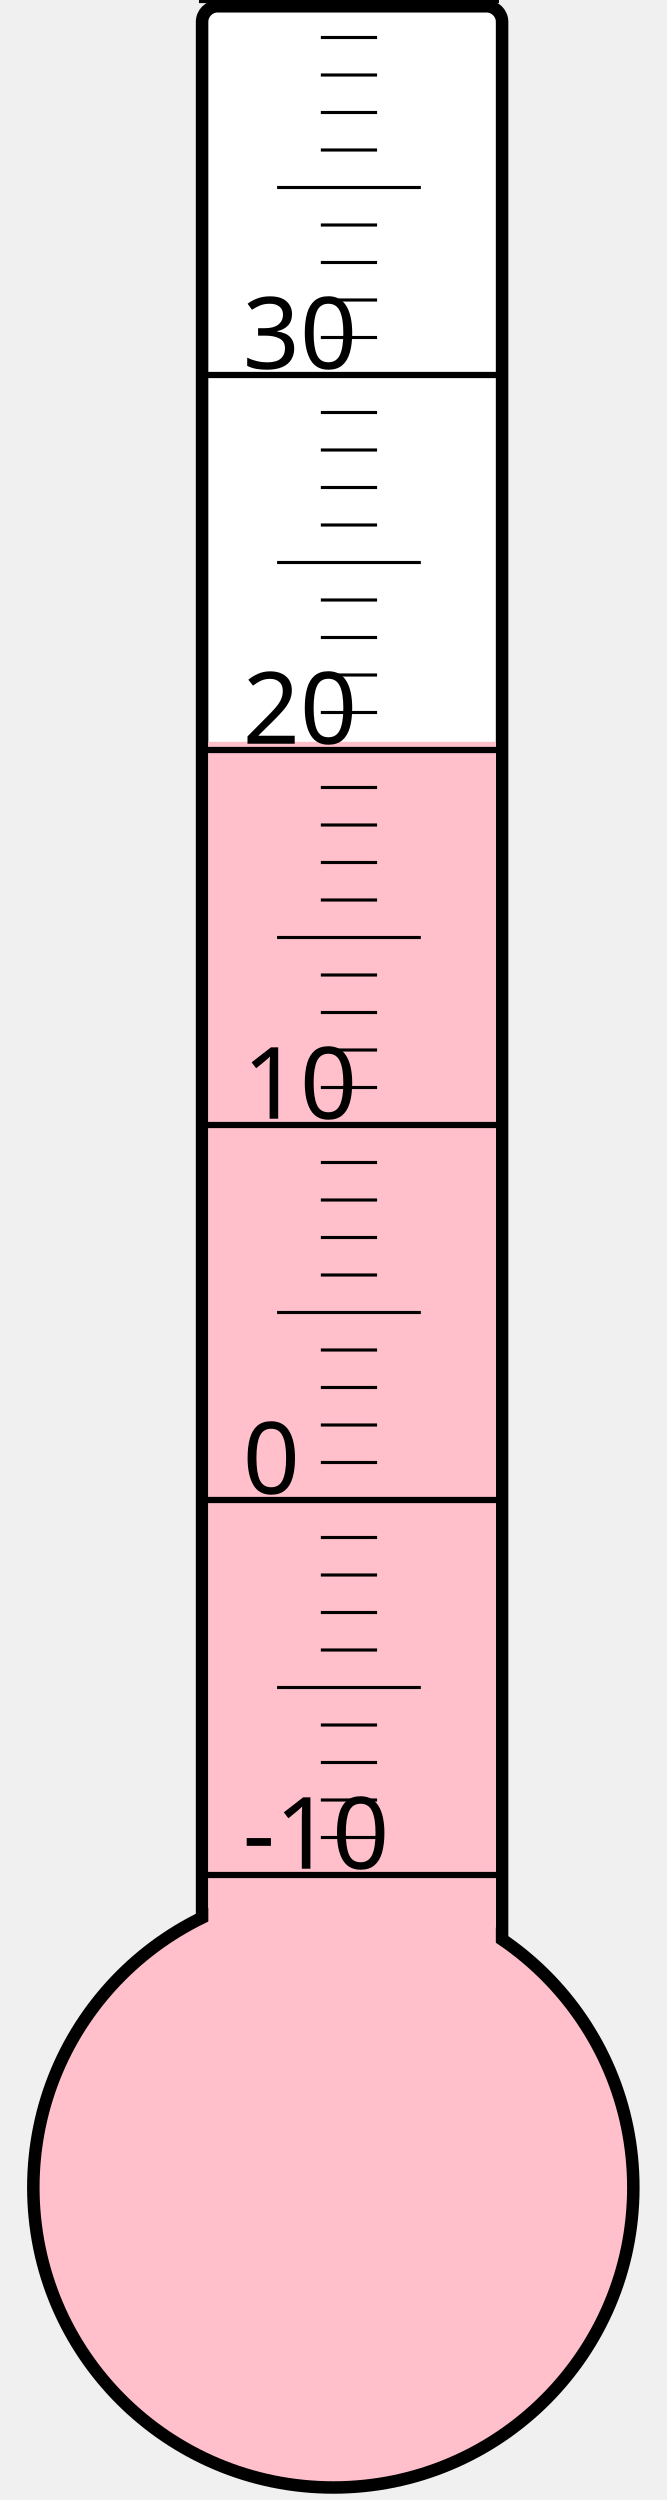
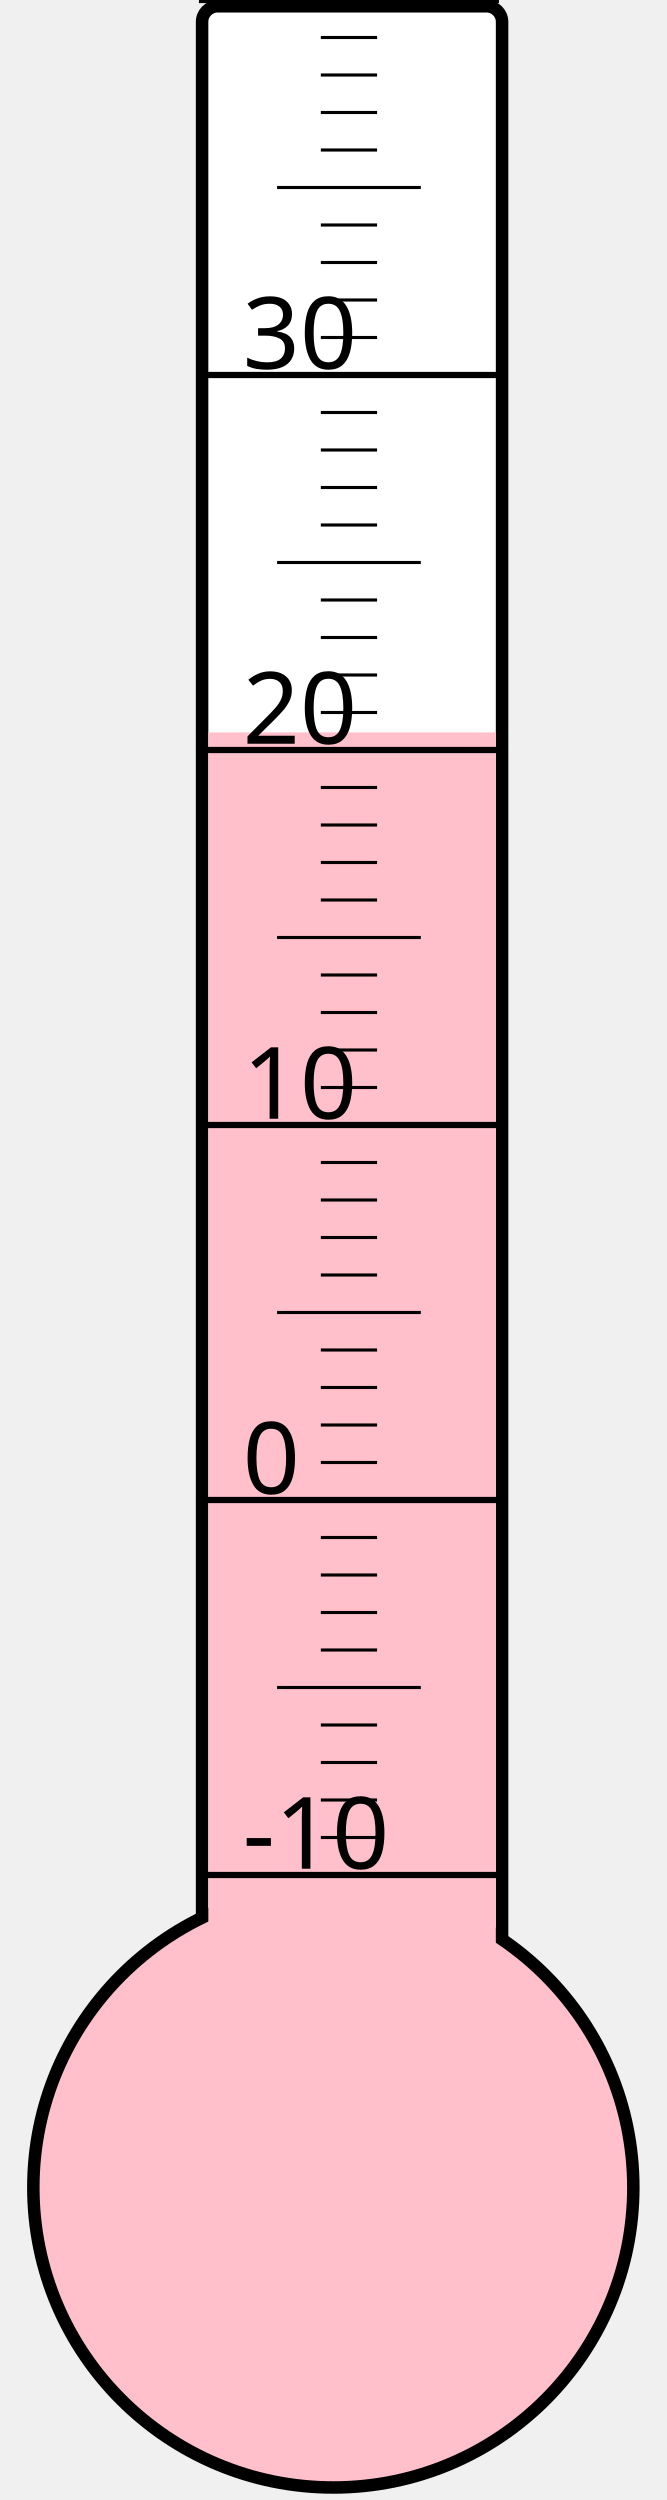
<svg xmlns="http://www.w3.org/2000/svg" width="40px" height="150px" viewBox="0 0 200 800">
  <rect width="200" height="800" x="0" y="0" style="fill: #ffffeb; fill-opacity: 0;" />
  <rect width="96" height="680" x="58" y="2" rx="5" ry="5" style="fill: white; fill-opacity: 1; stroke: black; stroke-width: 4;" />
  <circle cx="100" cy="700" r="96" style="fill: pink; stroke: black; stroke-width: 4;" />
-   <rect width="92" height="462.625" x="60" y="237.375" style="fill: pink; fill-opacity: 1; stroke-width: 0;" />
+   <rect width="92" height="465.625" x="60" y="234.375" style="fill: pink; fill-opacity: 1; stroke-width: 0;" />
  <text x="71" y="598" style="font-family: sans-serif; font-size: 24pt;">-10</text>
  <text x="71" y="478" style="font-family: sans-serif; font-size: 24pt;">0</text>
  <text x="71" y="358" style="font-family: sans-serif; font-size: 24pt;">10</text>
  <text x="71" y="238" style="font-family: sans-serif; font-size: 24pt;">20</text>
  <text x="71" y="118" style="font-family: sans-serif; font-size: 24pt;">30</text>
  <g style="stroke: black;">
    <line x1="57" y1="600" x2="153" y2="600" style="stroke-width: 2;" />
    <line x1="96" y1="588" x2="114" y2="588" style="stroke-width: 1;" />
    <line x1="96" y1="576" x2="114" y2="576" style="stroke-width: 1;" />
    <line x1="96" y1="564" x2="114" y2="564" style="stroke-width: 1;" />
    <line x1="96" y1="552" x2="114" y2="552" style="stroke-width: 1;" />
    <line x1="82" y1="540" x2="128" y2="540" style="stroke-width: 1;" />
    <line x1="96" y1="528" x2="114" y2="528" style="stroke-width: 1;" />
    <line x1="96" y1="516" x2="114" y2="516" style="stroke-width: 1;" />
    <line x1="96" y1="504" x2="114" y2="504" style="stroke-width: 1;" />
    <line x1="96" y1="492" x2="114" y2="492" style="stroke-width: 1;" />
    <line x1="57" y1="480" x2="153" y2="480" style="stroke-width: 2;" />
    <line x1="96" y1="468" x2="114" y2="468" style="stroke-width: 1;" />
    <line x1="96" y1="456" x2="114" y2="456" style="stroke-width: 1;" />
    <line x1="96" y1="444" x2="114" y2="444" style="stroke-width: 1;" />
    <line x1="96" y1="432" x2="114" y2="432" style="stroke-width: 1;" />
    <line x1="82" y1="420" x2="128" y2="420" style="stroke-width: 1;" />
    <line x1="96" y1="408" x2="114" y2="408" style="stroke-width: 1;" />
    <line x1="96" y1="396" x2="114" y2="396" style="stroke-width: 1;" />
    <line x1="96" y1="384" x2="114" y2="384" style="stroke-width: 1;" />
    <line x1="96" y1="372" x2="114" y2="372" style="stroke-width: 1;" />
    <line x1="57" y1="360" x2="153" y2="360" style="stroke-width: 2;" />
    <line x1="96" y1="348" x2="114" y2="348" style="stroke-width: 1;" />
    <line x1="96" y1="336" x2="114" y2="336" style="stroke-width: 1;" />
    <line x1="96" y1="324" x2="114" y2="324" style="stroke-width: 1;" />
    <line x1="96" y1="312" x2="114" y2="312" style="stroke-width: 1;" />
    <line x1="82" y1="300" x2="128" y2="300" style="stroke-width: 1;" />
    <line x1="96" y1="288" x2="114" y2="288" style="stroke-width: 1;" />
    <line x1="96" y1="276" x2="114" y2="276" style="stroke-width: 1;" />
    <line x1="96" y1="264" x2="114" y2="264" style="stroke-width: 1;" />
    <line x1="96" y1="252" x2="114" y2="252" style="stroke-width: 1;" />
    <line x1="57" y1="240" x2="153" y2="240" style="stroke-width: 2;" />
    <line x1="96" y1="228" x2="114" y2="228" style="stroke-width: 1;" />
    <line x1="96" y1="216" x2="114" y2="216" style="stroke-width: 1;" />
    <line x1="96" y1="204" x2="114" y2="204" style="stroke-width: 1;" />
    <line x1="96" y1="192" x2="114" y2="192" style="stroke-width: 1;" />
    <line x1="82" y1="180" x2="128" y2="180" style="stroke-width: 1;" />
    <line x1="96" y1="168" x2="114" y2="168" style="stroke-width: 1;" />
    <line x1="96" y1="156" x2="114" y2="156" style="stroke-width: 1;" />
    <line x1="96" y1="144" x2="114" y2="144" style="stroke-width: 1;" />
    <line x1="96" y1="132" x2="114" y2="132" style="stroke-width: 1;" />
    <line x1="57" y1="120" x2="153" y2="120" style="stroke-width: 2;" />
    <line x1="96" y1="108" x2="114" y2="108" style="stroke-width: 1;" />
    <line x1="96" y1="96" x2="114" y2="96" style="stroke-width: 1;" />
    <line x1="96" y1="84" x2="114" y2="84" style="stroke-width: 1;" />
    <line x1="96" y1="72" x2="114" y2="72" style="stroke-width: 1;" />
    <line x1="82" y1="60" x2="128" y2="60" style="stroke-width: 1;" />
    <line x1="96" y1="48" x2="114" y2="48" style="stroke-width: 1;" />
    <line x1="96" y1="36" x2="114" y2="36" style="stroke-width: 1;" />
    <line x1="96" y1="24" x2="114" y2="24" style="stroke-width: 1;" />
    <line x1="96" y1="12" x2="114" y2="12" style="stroke-width: 1;" />
    <line x1="57" y1="0" x2="153" y2="0" style="stroke-width: 2;" />
  </g>
</svg>
